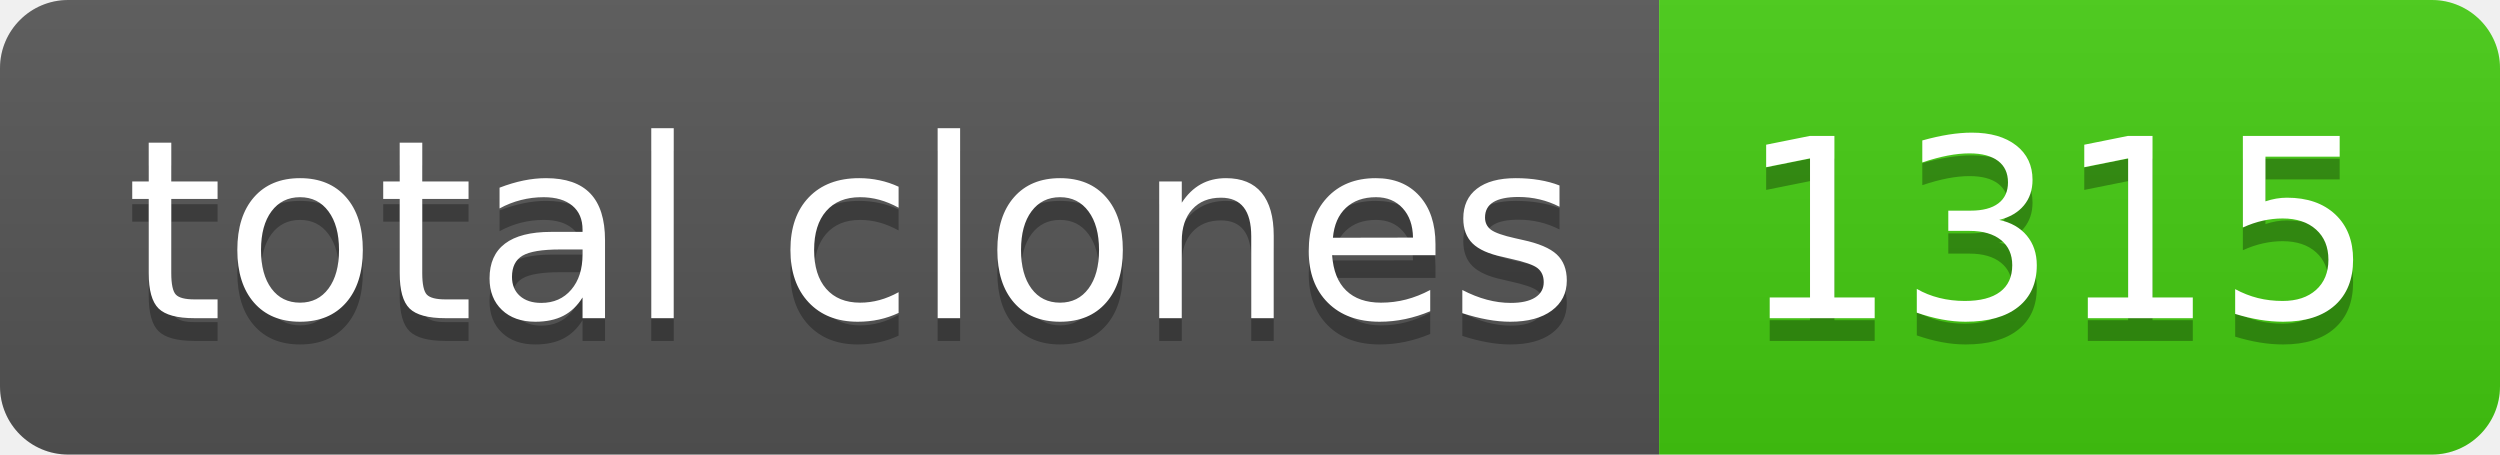
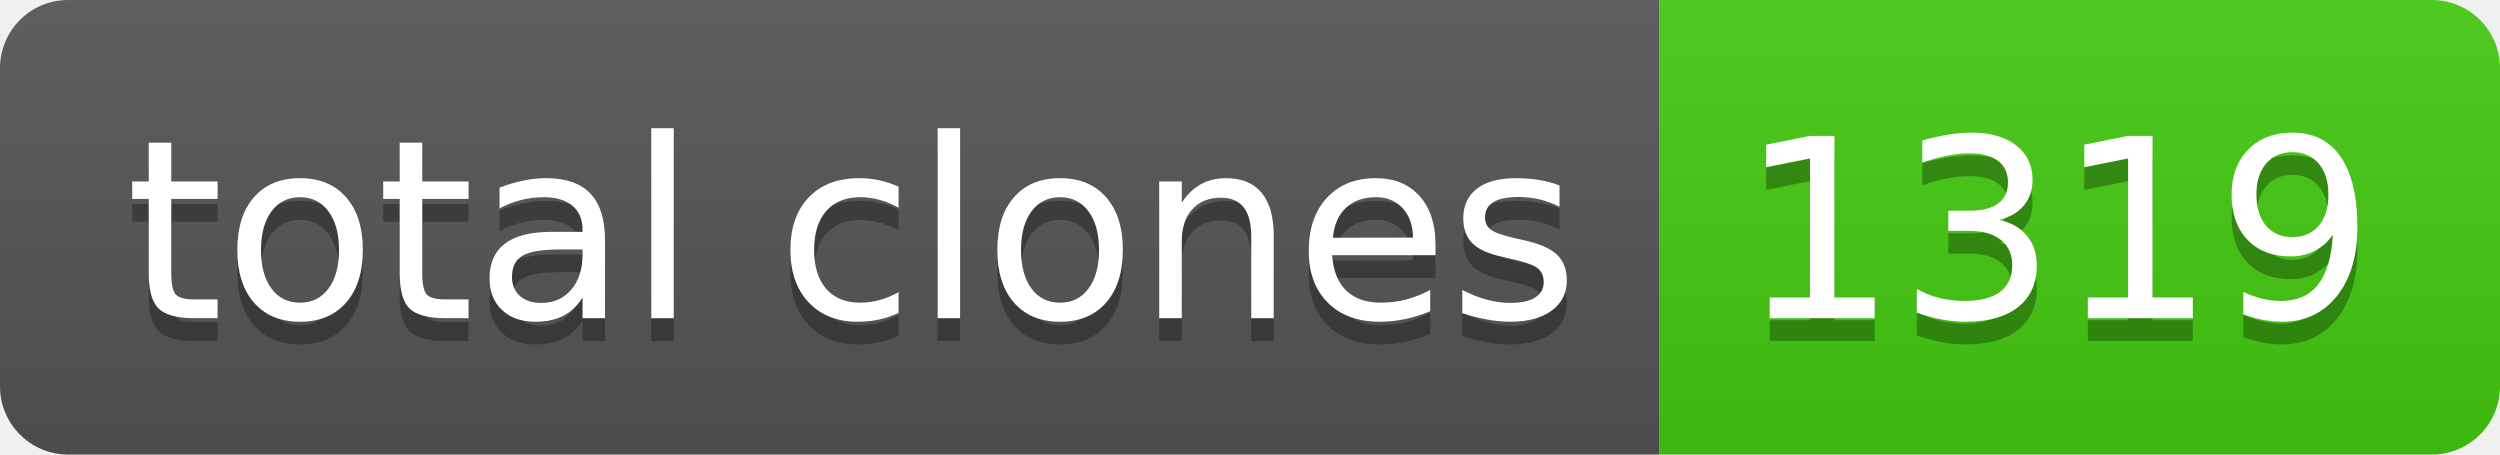
- <svg xmlns="http://www.w3.org/2000/svg" width="110" height="20" role="img" aria-label="total clones: 1315">
+ <svg xmlns="http://www.w3.org/2000/svg" width="110" height="20" role="img" aria-label="total clones: 1319">
  <linearGradient id="s" x2="0" y2="100%">
    <stop offset="0" stop-color="#bbb" stop-opacity=".1" />
    <stop offset="1" stop-opacity=".1" />
  </linearGradient>
  <clipPath id="r">
    <rect width="110" height="20" rx="3" fill="#fff" />
  </clipPath>
  <g clip-path="url(#r)">
    <rect width="73" height="20" fill="#555" />
    <rect x="73" width="37" height="20" fill="#4c1" />
    <rect width="110" height="20" fill="url(#s)" />
  </g>
  <g fill="#fff" text-anchor="middle" font-family="Verdana,Geneva,DejaVu Sans,sans-serif" text-rendering="geometricPrecision" font-size="110">
    <text aria-hidden="true" x="375" y="150" fill="#010101" fill-opacity=".3" transform="scale(.1)" textLength="630">total clones</text>
    <text x="375" y="140" transform="scale(.1)" fill="#fff" textLength="630">total clones</text>
-     <text aria-hidden="true" x="905" y="150" fill="#010101" fill-opacity=".3" transform="scale(.1)" textLength="270">1315</text>
-     <text x="905" y="140" transform="scale(.1)" fill="#fff" textLength="270">1315</text>
+     <text aria-hidden="true" x="905" y="150" fill="#010101" fill-opacity=".3" transform="scale(.1)" textLength="270">1319</text>
+     <text x="905" y="140" transform="scale(.1)" fill="#fff" textLength="270">1319</text>
  </g>
</svg>
